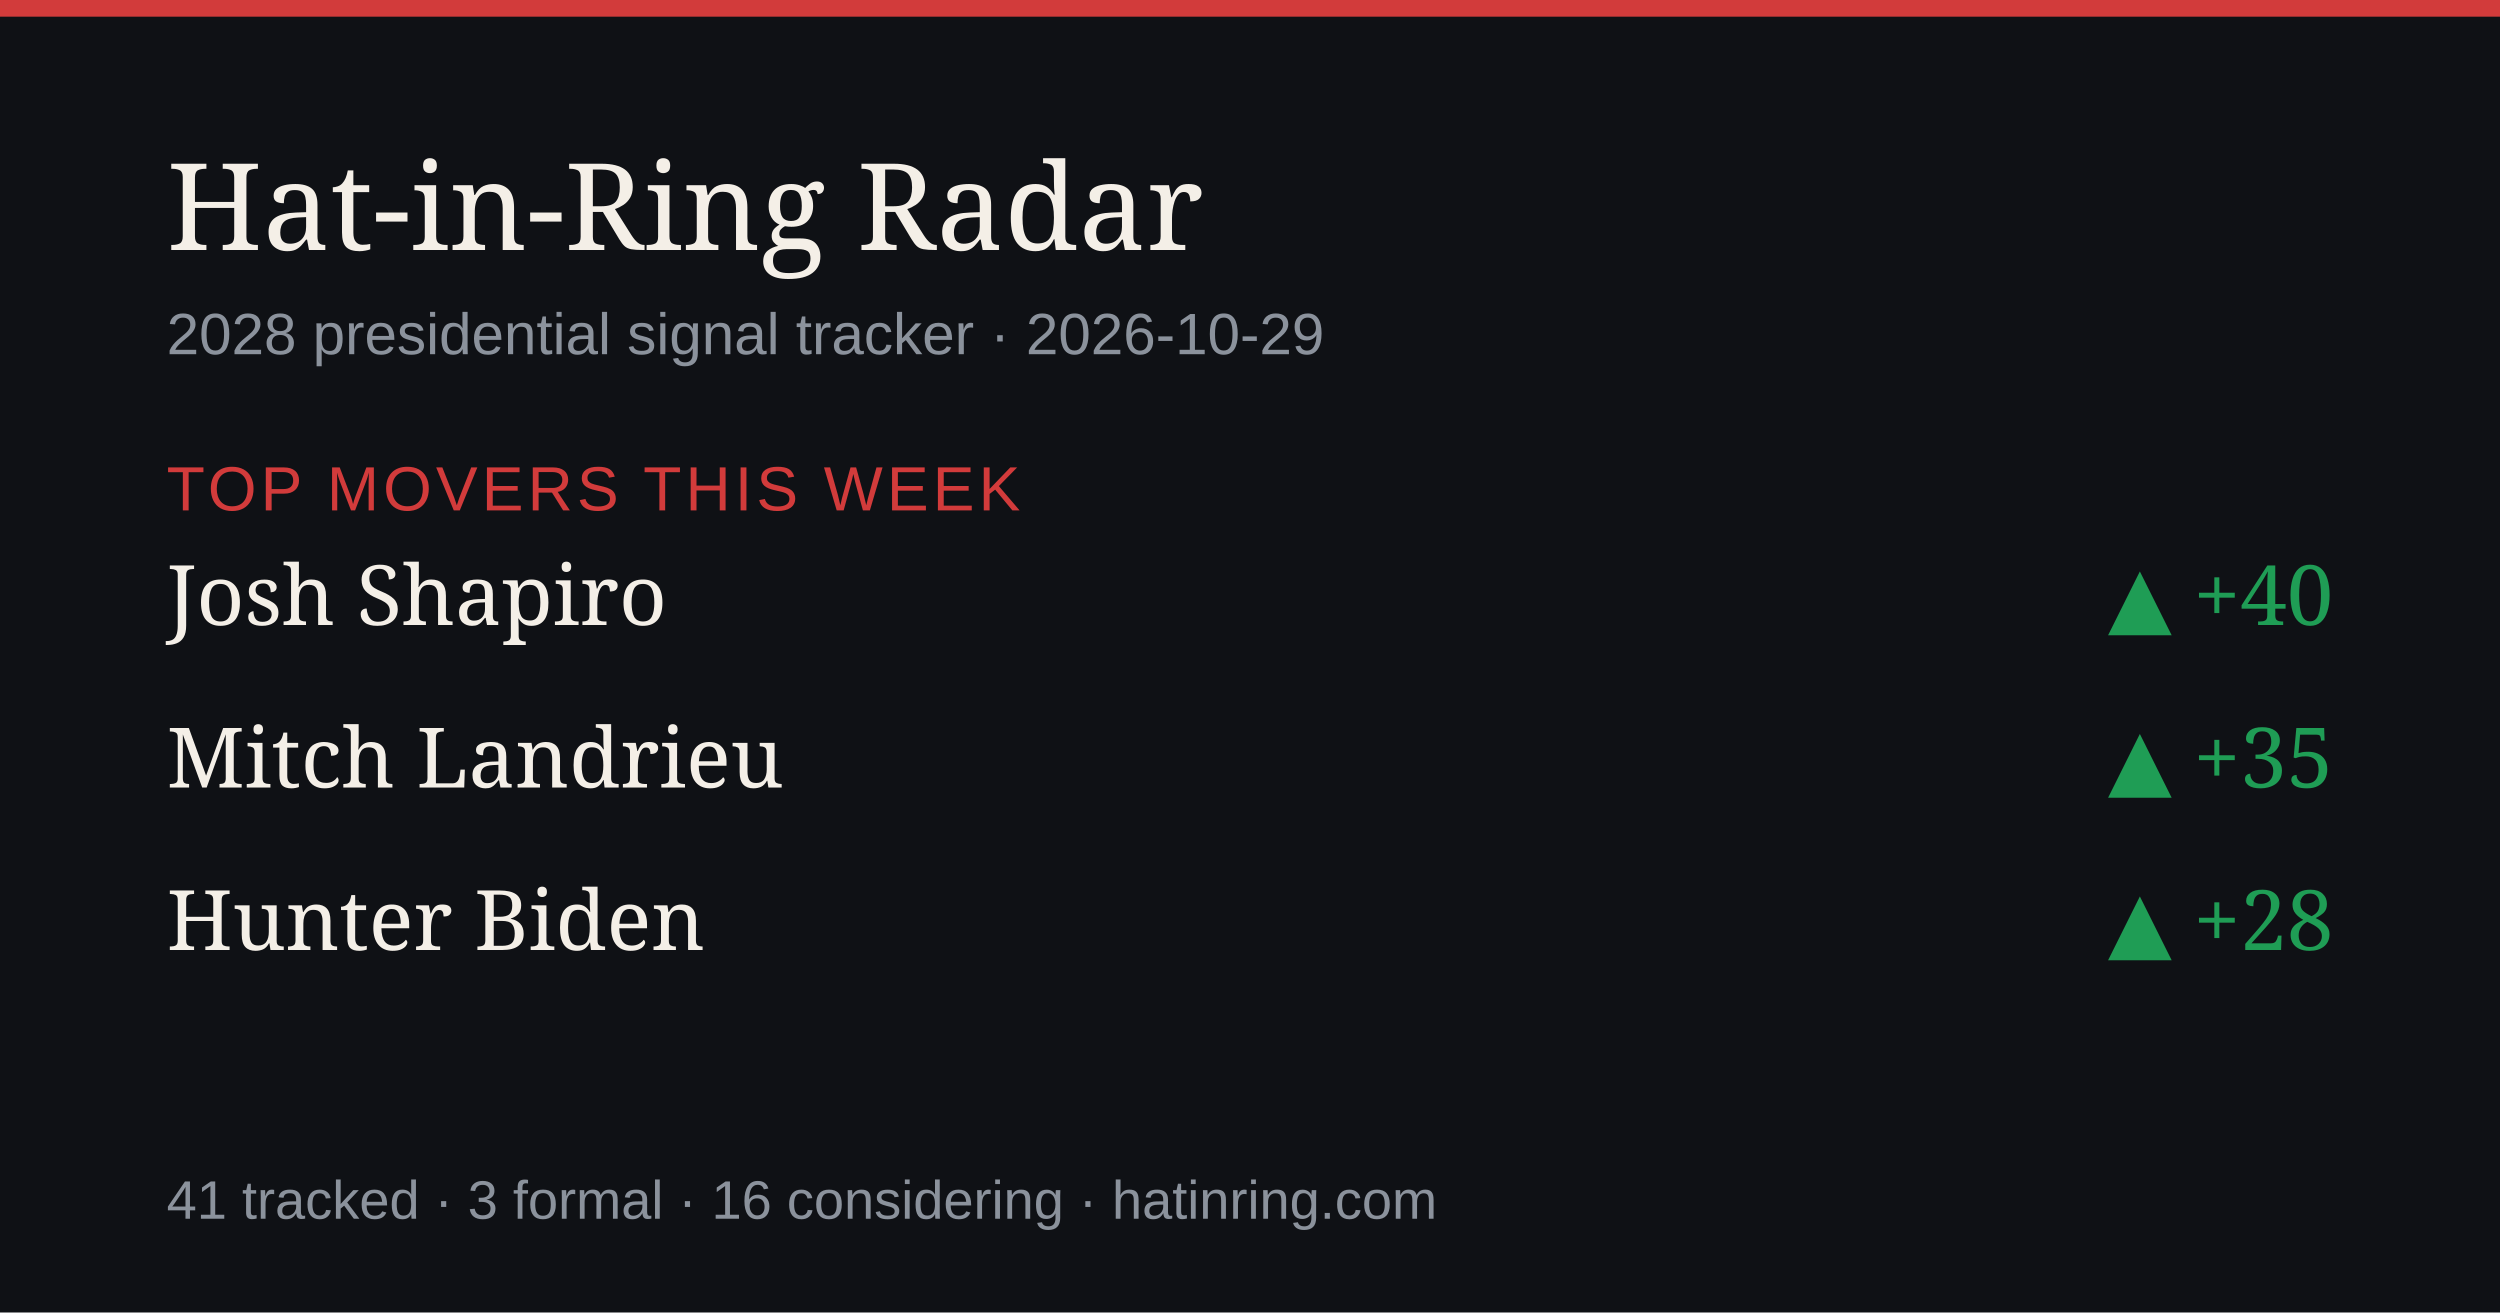
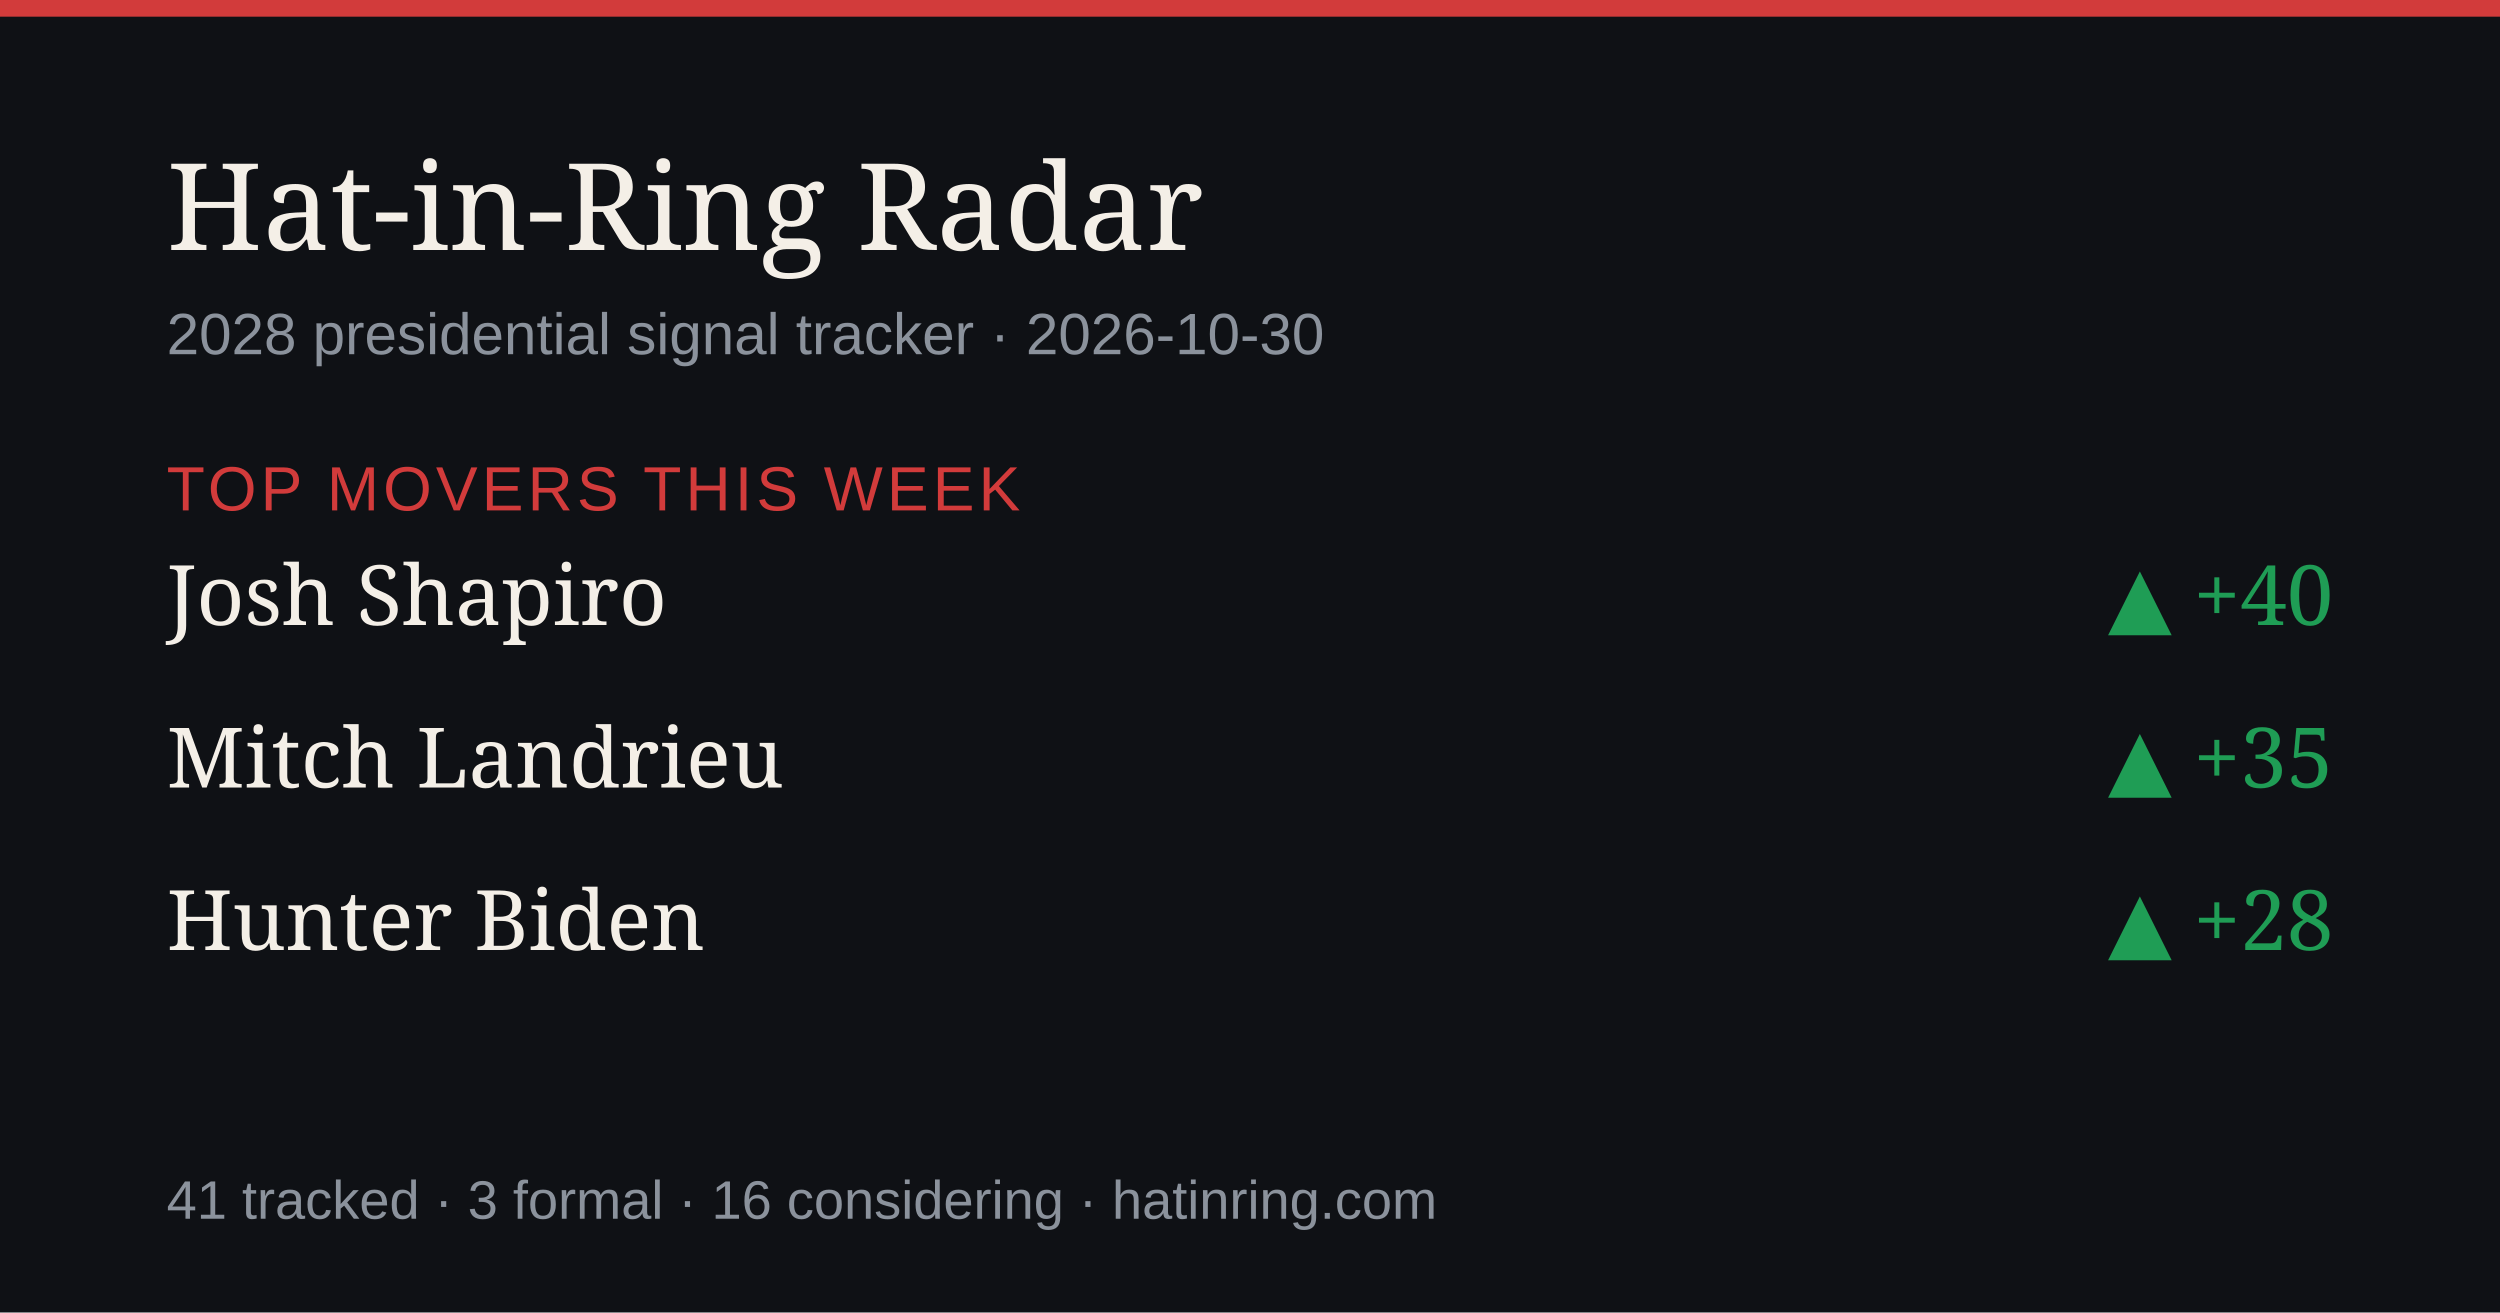
<svg xmlns="http://www.w3.org/2000/svg" width="1200" height="630" viewBox="0 0 1200 630" role="img" aria-label="Hat-in-Ring Radar daily briefing">
  <rect width="1200" height="630" fill="#0f1115" />
  <rect width="1200" height="8" fill="#d23b3b" />
  <text x="80" y="120" font-size="58" fill="#f4efe7" font-family="Georgia,serif">Hat-in-Ring Radar</text>
-   <text x="80" y="170" font-size="28" fill="#8b929c" font-family="-apple-system,Arial,sans-serif">2028 presidential signal tracker · 2026-10-29</text>
+   <text x="80" y="170" font-size="28" fill="#8b929c" font-family="-apple-system,Arial,sans-serif">2028 presidential signal tracker · 2026-10-30</text>
  <text x="80" y="245" font-size="30" fill="#d23b3b" font-family="-apple-system,Arial,sans-serif" letter-spacing="2">TOP MOVERS THIS WEEK</text>
  <text x="80" y="300" font-size="40" fill="#f4efe7" font-family="Georgia,serif">Josh Shapiro</text>
  <text x="1120" y="300" font-size="40" fill="#1f9d55" text-anchor="end" font-family="Georgia,serif">▲ +40</text>
  <text x="80" y="378" font-size="40" fill="#f4efe7" font-family="Georgia,serif">Mitch Landrieu</text>
  <text x="1120" y="378" font-size="40" fill="#1f9d55" text-anchor="end" font-family="Georgia,serif">▲ +35</text>
  <text x="80" y="456" font-size="40" fill="#f4efe7" font-family="Georgia,serif">Hunter Biden</text>
  <text x="1120" y="456" font-size="40" fill="#1f9d55" text-anchor="end" font-family="Georgia,serif">▲ +28</text>
  <text x="80" y="585" font-size="26" fill="#8b929c" font-family="-apple-system,Arial,sans-serif">41 tracked · 3 formal · 16 considering · hatinring.com</text>
</svg>
